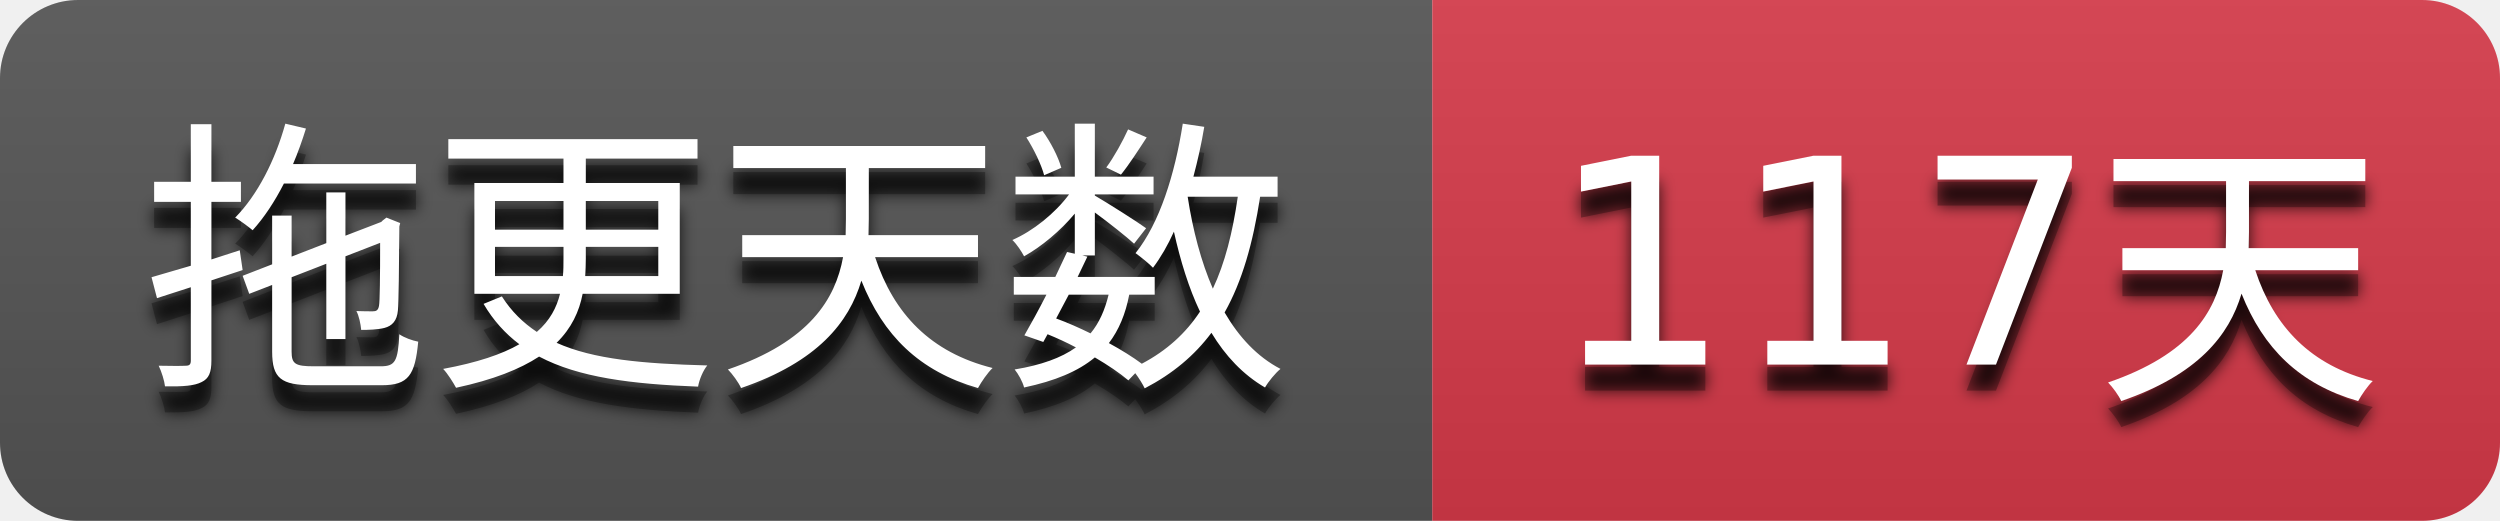
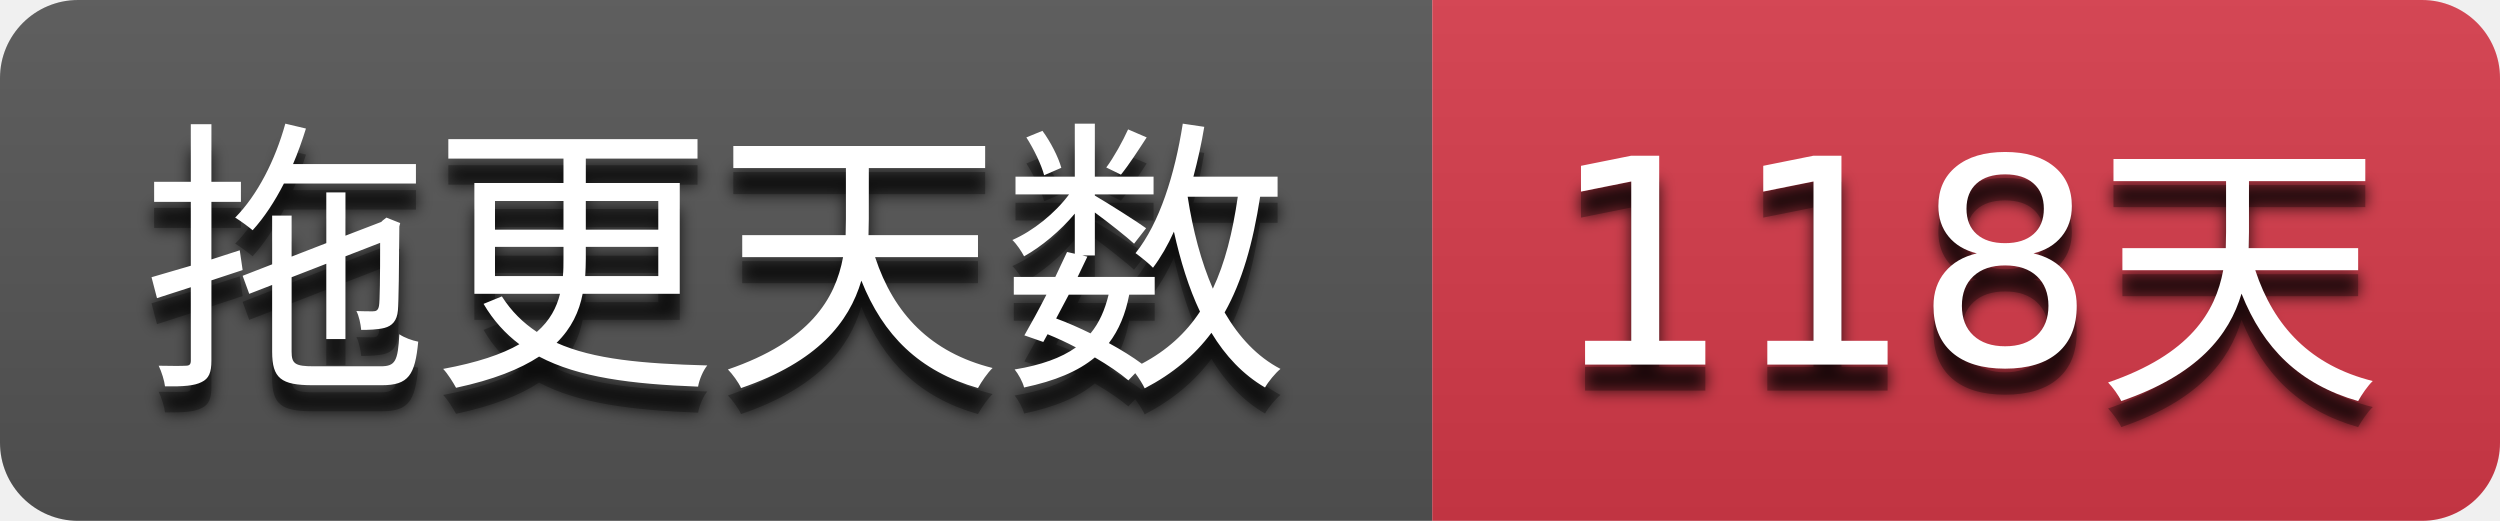
- <svg xmlns="http://www.w3.org/2000/svg" width="96" height="20" role="img" aria-label="拖更天数: 117天">
+ <svg xmlns="http://www.w3.org/2000/svg" width="96" height="20" role="img" aria-label="拖更天数: 118天">
  <filter id="blur">
    <feGaussianBlur stdDeviation="3" />
  </filter>
  <linearGradient id="s" x2="0" y2="100%">
    <stop offset="0" stop-color="#bbb" stop-opacity=".1" />
    <stop offset="1" stop-opacity=".1" />
  </linearGradient>
  <clipPath id="r">
    <rect width="96" height="20" rx="3" />
  </clipPath>
  <g clip-path="url(#r)">
    <rect width="55" height="20" fill="#555555" />
    <rect x="55" width="41" height="20" fill="#d73a4a" />
    <rect width="96" height="20" fill="url(#s)" />
  </g>
  <g fill="#ffffff" text-anchor="middle" font-family="Verdana,Geneva,DejaVu Sans,sans-serif" text-rendering="geometricPrecision" font-size="110">
    <g transform="scale(0.1)">
      <g aria-hidden="true" fill="#010101">
        <text x="275.0" y="150" fill-opacity=".8" filter="url(#blur)" textLength="450.0">拖更天数</text>
        <text x="275.0" y="150" fill-opacity=".3" textLength="450.0">拖更天数</text>
      </g>
      <text x="275.0" y="140" textLength="450.0">拖更天数</text>
    </g>
    <g transform="scale(0.1)">
      <g aria-hidden="true" fill="#010101">
-         <text x="755.0" y="150" fill-opacity=".8" filter="url(#blur)" textLength="310.0">117天</text>
-         <text x="755.0" y="150" fill-opacity=".3" textLength="310.0">117天</text>
+         <text x="755.0" y="150" fill-opacity=".8" filter="url(#blur)" textLength="310.0">118天</text>
+         <text x="755.0" y="150" fill-opacity=".3" textLength="310.0">118天</text>
      </g>
-       <text x="755.0" y="140" textLength="310.0">117天</text>
+       <text x="755.0" y="140" textLength="310.0">118天</text>
    </g>
  </g>
</svg>
